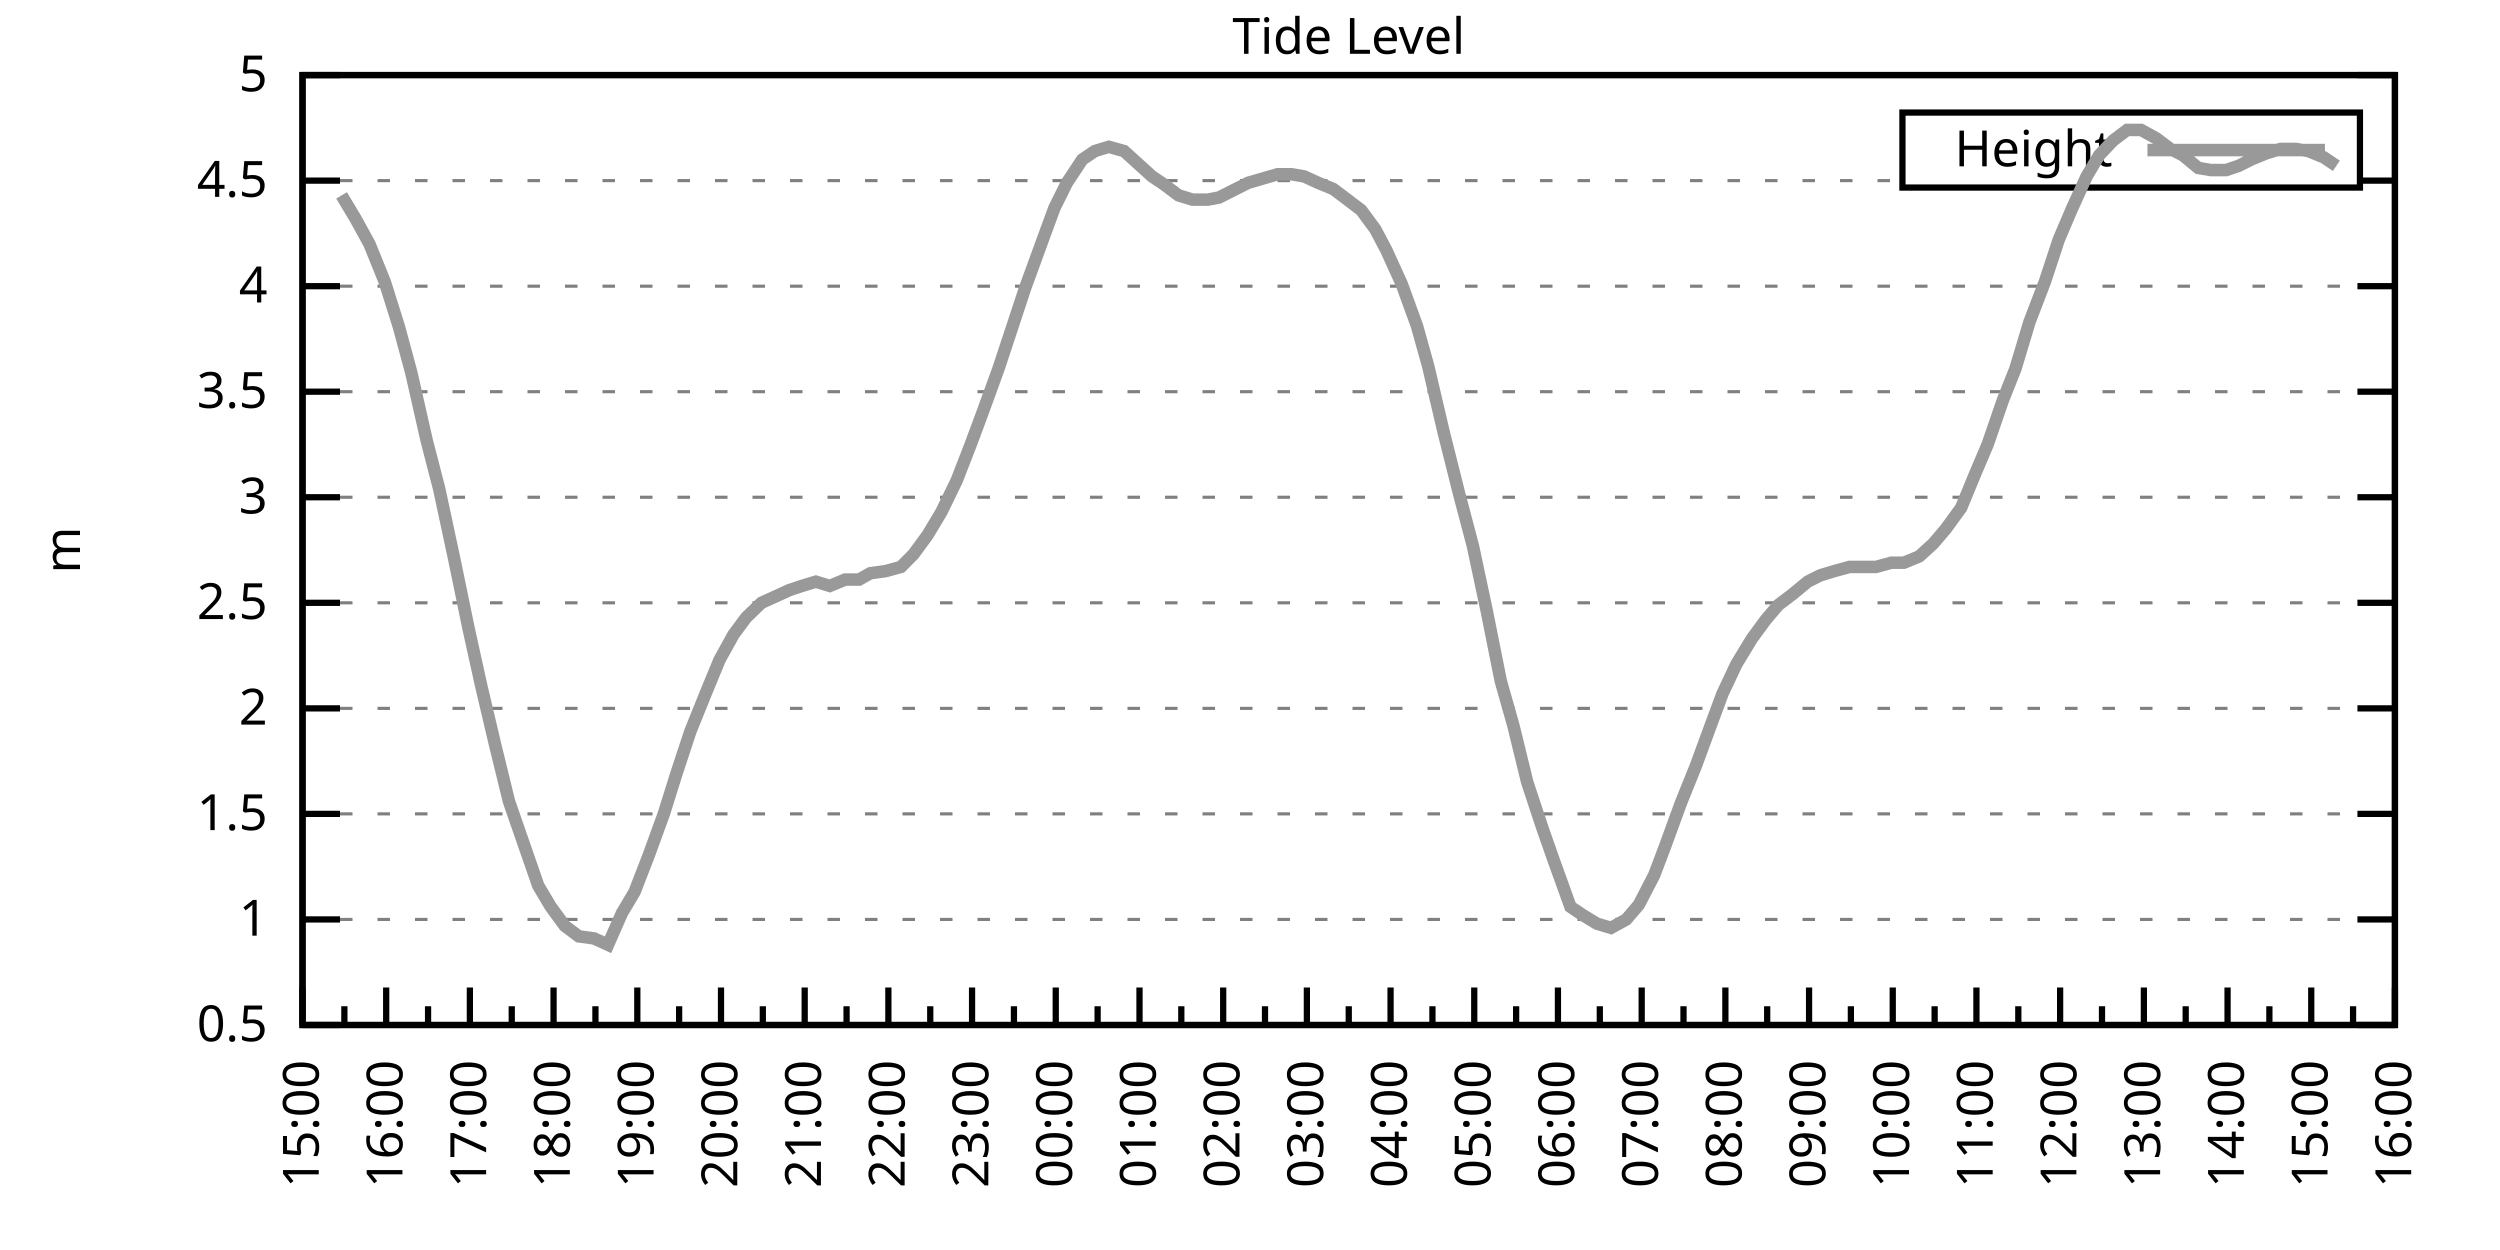
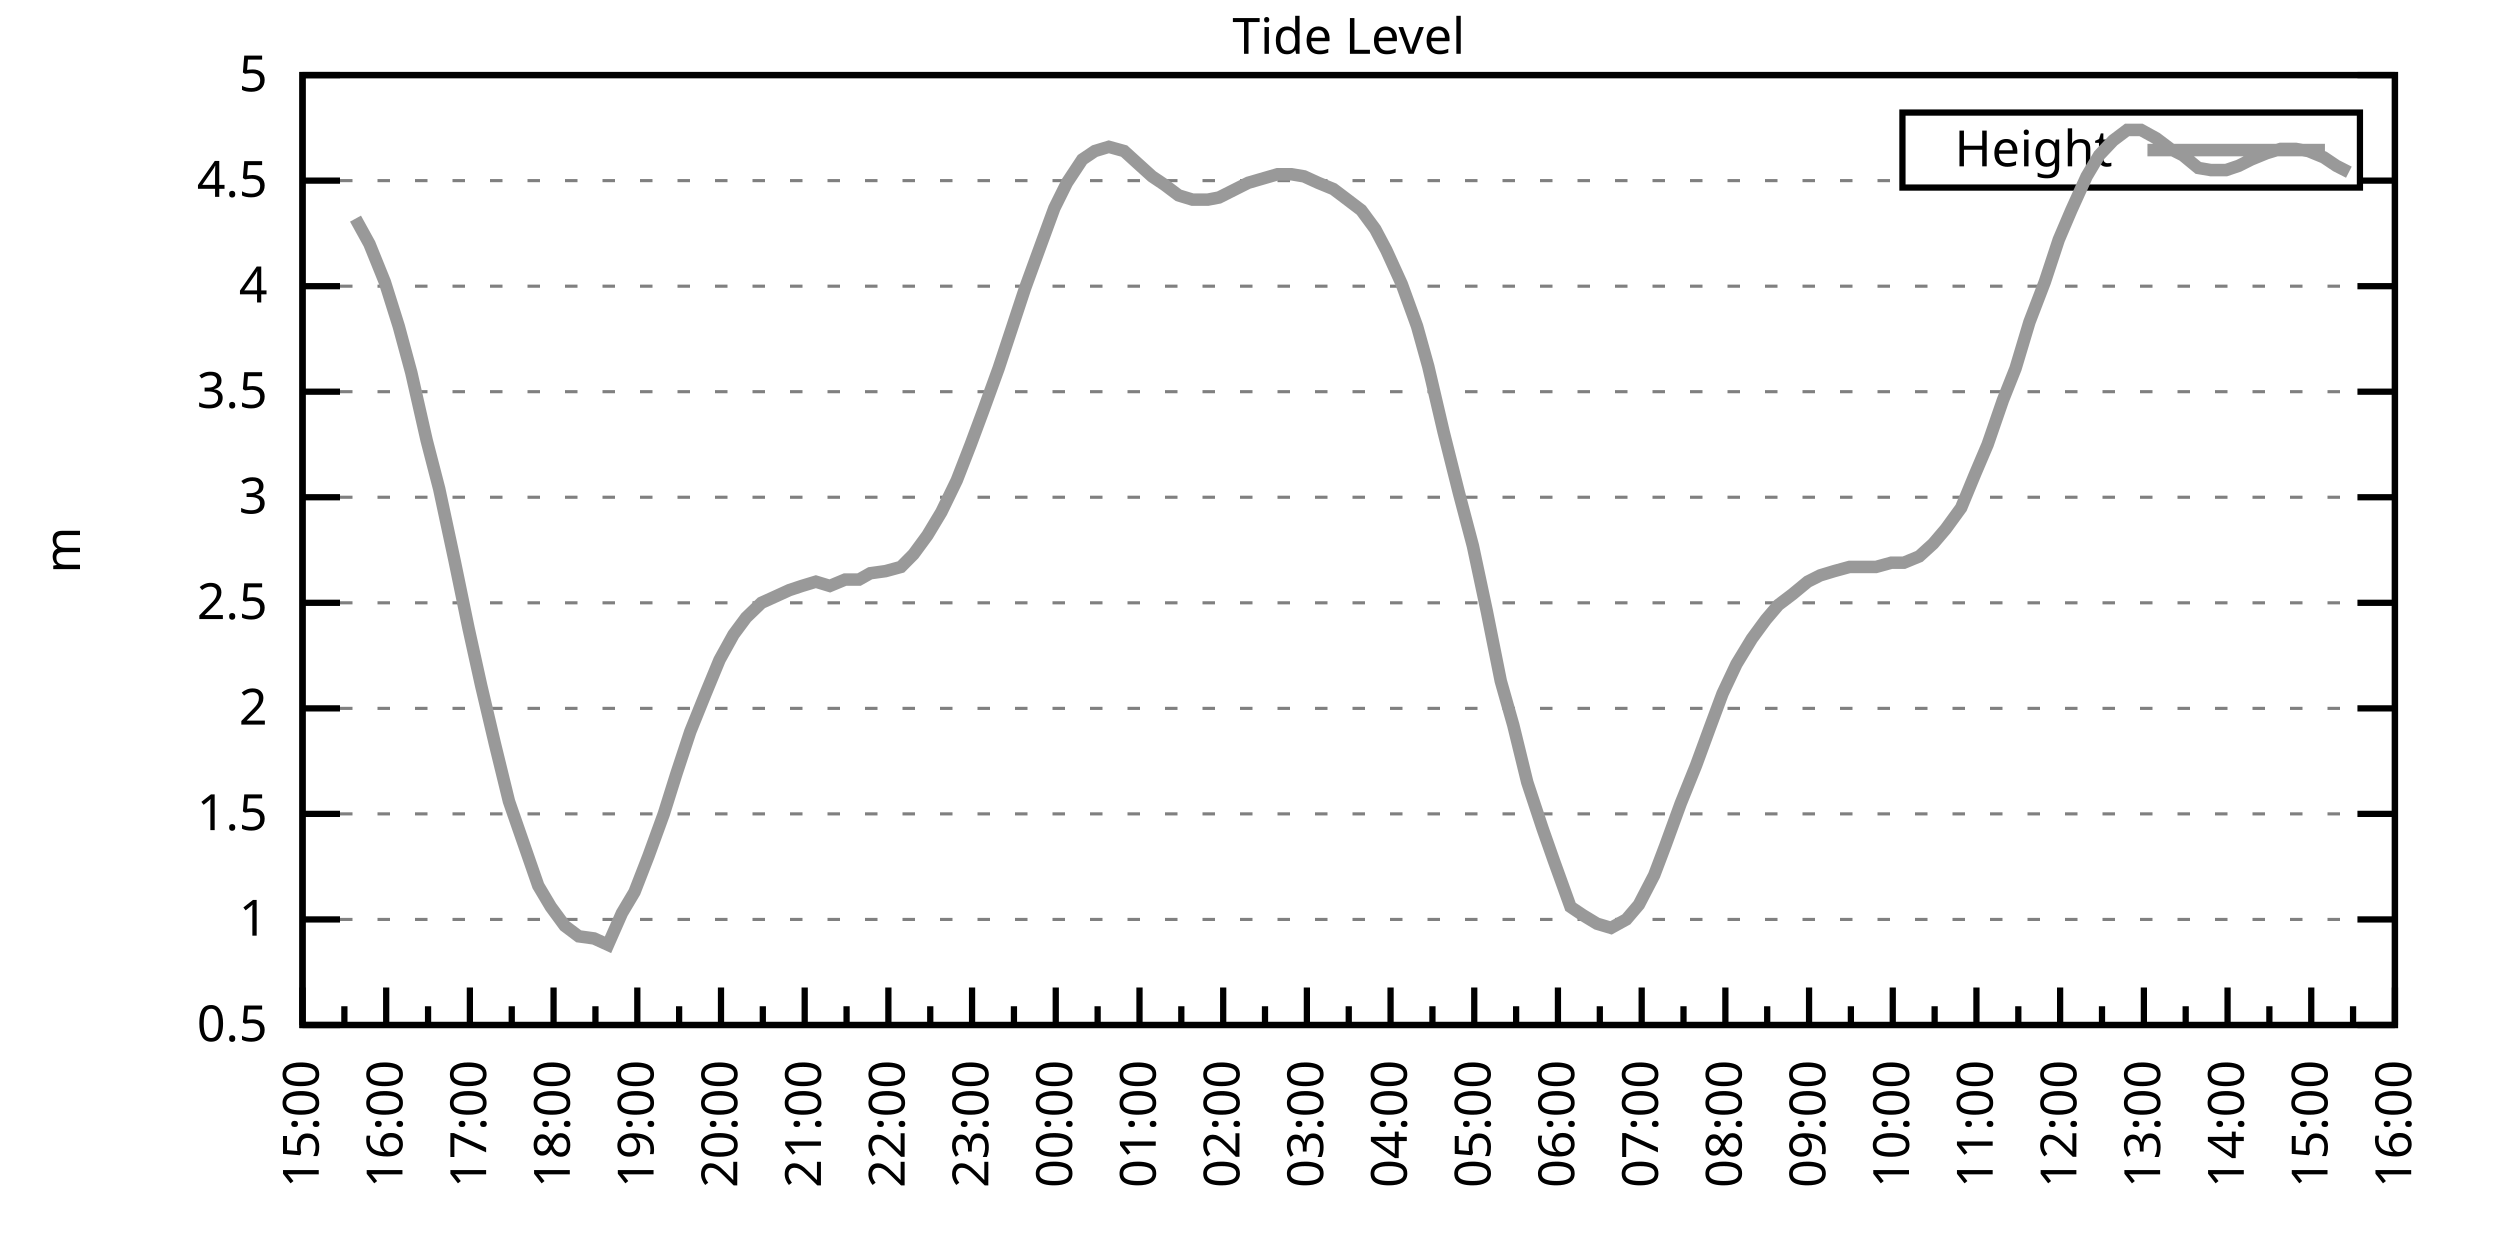
<svg xmlns="http://www.w3.org/2000/svg" xmlns:xlink="http://www.w3.org/1999/xlink" width="400" height="200" viewBox="0 0 400 200">
  <g id="gnuplot_canvas">
    <rect x="0" y="0" width="400" height="200" fill="none" />
    <defs>
      <circle id="gpDot" r="0.5" stroke-width="0.5" stroke="currentColor" />
      <path id="gpPt0" stroke-width="0.333" stroke="currentColor" d="M-1,0 h2 M0,-1 v2" />
      <path id="gpPt1" stroke-width="0.333" stroke="currentColor" d="M-1,-1 L1,1 M1,-1 L-1,1" />
      <path id="gpPt2" stroke-width="0.333" stroke="currentColor" d="M-1,0 L1,0 M0,-1 L0,1 M-1,-1 L1,1 M-1,1 L1,-1" />
      <rect id="gpPt3" stroke-width="0.333" stroke="currentColor" x="-1" y="-1" width="2" height="2" />
      <rect id="gpPt4" stroke-width="0.333" stroke="currentColor" fill="currentColor" x="-1" y="-1" width="2" height="2" />
      <circle id="gpPt5" stroke-width="0.333" stroke="currentColor" cx="0" cy="0" r="1" />
      <use xlink:href="#gpPt5" id="gpPt6" fill="currentColor" stroke="none" />
      <path id="gpPt7" stroke-width="0.333" stroke="currentColor" d="M0,-1.33 L-1.33,0.67 L1.33,0.67 z" />
      <use xlink:href="#gpPt7" id="gpPt8" fill="currentColor" stroke="none" />
      <use xlink:href="#gpPt7" id="gpPt9" stroke="currentColor" transform="rotate(180)" />
      <use xlink:href="#gpPt9" id="gpPt10" fill="currentColor" stroke="none" />
      <use xlink:href="#gpPt3" id="gpPt11" stroke="currentColor" transform="rotate(45)" />
      <use xlink:href="#gpPt11" id="gpPt12" fill="currentColor" stroke="none" />
      <path id="gpPt13" stroke-width="0.333" stroke="currentColor" d="M0,1.330 L1.265,0.411 L0.782,-1.067 L-0.782,-1.076 L-1.265,0.411 z" />
      <use xlink:href="#gpPt13" id="gpPt14" fill="currentColor" stroke="none" />
      <filter id="textbox" filterUnits="objectBoundingBox" x="0" y="0" height="1" width="1">
        <feFlood flood-color="white" flood-opacity="1" result="bgnd" />
        <feComposite in="SourceGraphic" in2="bgnd" operator="atop" />
      </filter>
      <filter id="greybox" filterUnits="objectBoundingBox" x="0" y="0" height="1" width="1">
        <feFlood flood-color="lightgrey" flood-opacity="1" result="grey" />
        <feComposite in="SourceGraphic" in2="grey" operator="atop" />
      </filter>
    </defs>
    <g fill="none" color="white" stroke="currentColor" stroke-width="1.00" stroke-linecap="butt" stroke-linejoin="miter">
</g>
    <g fill="none" color="black" stroke="currentColor" stroke-width="1.00" stroke-linecap="butt" stroke-linejoin="miter">
      <g stroke="none" shape-rendering="crispEdges">
        <polygon fill="rgb(255, 255, 255)" points="48.40,164.00 383.18,164.00 383.18,12.02 48.40,12.02 " />
      </g>
    </g>
    <g fill="none" color="black" stroke="currentColor" stroke-width="1.00" stroke-linecap="butt" stroke-linejoin="miter">
</g>
    <g fill="none" color="black" stroke="black" stroke-width="0.50" stroke-linecap="butt" stroke-linejoin="miter">
</g>
    <g fill="none" color="gray" stroke="currentColor" stroke-width="0.50" stroke-linecap="butt" stroke-linejoin="miter">
      <path stroke="gray" stroke-dasharray="2,4" class="gridline" d="M48.40,164.00 L383.19,164.00  " />
    </g>
    <g fill="none" color="gray" stroke="gray" stroke-width="1.00" stroke-linecap="butt" stroke-linejoin="miter">
</g>
    <g fill="none" color="black" stroke="currentColor" stroke-width="1.00" stroke-linecap="butt" stroke-linejoin="miter">
      <path stroke="black" d="M48.40,164.00 L54.40,164.00 M383.19,164.00 L377.19,164.00  " />
      <g transform="translate(42.80,166.60)" stroke="none" fill="black" font-family="Sans" font-size="8.00" text-anchor="end">
        <text>
          <tspan font-family="Sans"> 0.5</tspan>
        </text>
      </g>
    </g>
    <g fill="none" color="black" stroke="currentColor" stroke-width="1.00" stroke-linecap="butt" stroke-linejoin="miter">
</g>
    <g fill="none" color="black" stroke="black" stroke-width="0.50" stroke-linecap="butt" stroke-linejoin="miter">
</g>
    <g fill="none" color="gray" stroke="currentColor" stroke-width="0.50" stroke-linecap="butt" stroke-linejoin="miter">
      <path stroke="gray" stroke-dasharray="2,4" class="gridline" d="M48.40,147.11 L383.19,147.11  " />
    </g>
    <g fill="none" color="gray" stroke="gray" stroke-width="1.00" stroke-linecap="butt" stroke-linejoin="miter">
</g>
    <g fill="none" color="black" stroke="currentColor" stroke-width="1.00" stroke-linecap="butt" stroke-linejoin="miter">
      <path stroke="black" d="M48.40,147.11 L54.40,147.11 M383.19,147.11 L377.19,147.11  " />
      <g transform="translate(42.80,149.71)" stroke="none" fill="black" font-family="Sans" font-size="8.00" text-anchor="end">
        <text>
          <tspan font-family="Sans"> 1</tspan>
        </text>
      </g>
    </g>
    <g fill="none" color="black" stroke="currentColor" stroke-width="1.00" stroke-linecap="butt" stroke-linejoin="miter">
</g>
    <g fill="none" color="black" stroke="black" stroke-width="0.50" stroke-linecap="butt" stroke-linejoin="miter">
</g>
    <g fill="none" color="gray" stroke="currentColor" stroke-width="0.50" stroke-linecap="butt" stroke-linejoin="miter">
      <path stroke="gray" stroke-dasharray="2,4" class="gridline" d="M48.40,130.22 L383.19,130.22  " />
    </g>
    <g fill="none" color="gray" stroke="gray" stroke-width="1.00" stroke-linecap="butt" stroke-linejoin="miter">
</g>
    <g fill="none" color="black" stroke="currentColor" stroke-width="1.00" stroke-linecap="butt" stroke-linejoin="miter">
      <path stroke="black" d="M48.40,130.22 L54.40,130.22 M383.19,130.22 L377.19,130.22  " />
      <g transform="translate(42.80,132.82)" stroke="none" fill="black" font-family="Sans" font-size="8.00" text-anchor="end">
        <text>
          <tspan font-family="Sans"> 1.5</tspan>
        </text>
      </g>
    </g>
    <g fill="none" color="black" stroke="currentColor" stroke-width="1.00" stroke-linecap="butt" stroke-linejoin="miter">
</g>
    <g fill="none" color="black" stroke="black" stroke-width="0.50" stroke-linecap="butt" stroke-linejoin="miter">
</g>
    <g fill="none" color="gray" stroke="currentColor" stroke-width="0.50" stroke-linecap="butt" stroke-linejoin="miter">
      <path stroke="gray" stroke-dasharray="2,4" class="gridline" d="M48.40,113.34 L383.19,113.34  " />
    </g>
    <g fill="none" color="gray" stroke="gray" stroke-width="1.00" stroke-linecap="butt" stroke-linejoin="miter">
</g>
    <g fill="none" color="black" stroke="currentColor" stroke-width="1.00" stroke-linecap="butt" stroke-linejoin="miter">
      <path stroke="black" d="M48.40,113.34 L54.40,113.34 M383.19,113.34 L377.19,113.34  " />
      <g transform="translate(42.80,115.94)" stroke="none" fill="black" font-family="Sans" font-size="8.00" text-anchor="end">
        <text>
          <tspan font-family="Sans"> 2</tspan>
        </text>
      </g>
    </g>
    <g fill="none" color="black" stroke="currentColor" stroke-width="1.00" stroke-linecap="butt" stroke-linejoin="miter">
</g>
    <g fill="none" color="black" stroke="black" stroke-width="0.50" stroke-linecap="butt" stroke-linejoin="miter">
</g>
    <g fill="none" color="gray" stroke="currentColor" stroke-width="0.50" stroke-linecap="butt" stroke-linejoin="miter">
      <path stroke="gray" stroke-dasharray="2,4" class="gridline" d="M48.40,96.45 L383.19,96.45  " />
    </g>
    <g fill="none" color="gray" stroke="gray" stroke-width="1.00" stroke-linecap="butt" stroke-linejoin="miter">
</g>
    <g fill="none" color="black" stroke="currentColor" stroke-width="1.00" stroke-linecap="butt" stroke-linejoin="miter">
      <path stroke="black" d="M48.40,96.45 L54.40,96.45 M383.19,96.45 L377.19,96.45  " />
      <g transform="translate(42.80,99.05)" stroke="none" fill="black" font-family="Sans" font-size="8.00" text-anchor="end">
        <text>
          <tspan font-family="Sans"> 2.5</tspan>
        </text>
      </g>
    </g>
    <g fill="none" color="black" stroke="currentColor" stroke-width="1.00" stroke-linecap="butt" stroke-linejoin="miter">
</g>
    <g fill="none" color="black" stroke="black" stroke-width="0.50" stroke-linecap="butt" stroke-linejoin="miter">
</g>
    <g fill="none" color="gray" stroke="currentColor" stroke-width="0.50" stroke-linecap="butt" stroke-linejoin="miter">
      <path stroke="gray" stroke-dasharray="2,4" class="gridline" d="M48.40,79.56 L383.19,79.56  " />
    </g>
    <g fill="none" color="gray" stroke="gray" stroke-width="1.00" stroke-linecap="butt" stroke-linejoin="miter">
</g>
    <g fill="none" color="black" stroke="currentColor" stroke-width="1.00" stroke-linecap="butt" stroke-linejoin="miter">
      <path stroke="black" d="M48.40,79.56 L54.40,79.56 M383.19,79.56 L377.19,79.56  " />
      <g transform="translate(42.80,82.16)" stroke="none" fill="black" font-family="Sans" font-size="8.00" text-anchor="end">
        <text>
          <tspan font-family="Sans"> 3</tspan>
        </text>
      </g>
    </g>
    <g fill="none" color="black" stroke="currentColor" stroke-width="1.00" stroke-linecap="butt" stroke-linejoin="miter">
</g>
    <g fill="none" color="black" stroke="black" stroke-width="0.50" stroke-linecap="butt" stroke-linejoin="miter">
</g>
    <g fill="none" color="gray" stroke="currentColor" stroke-width="0.50" stroke-linecap="butt" stroke-linejoin="miter">
      <path stroke="gray" stroke-dasharray="2,4" class="gridline" d="M48.40,62.67 L383.19,62.67  " />
    </g>
    <g fill="none" color="gray" stroke="gray" stroke-width="1.00" stroke-linecap="butt" stroke-linejoin="miter">
</g>
    <g fill="none" color="black" stroke="currentColor" stroke-width="1.00" stroke-linecap="butt" stroke-linejoin="miter">
      <path stroke="black" d="M48.40,62.67 L54.40,62.67 M383.19,62.67 L377.19,62.67  " />
      <g transform="translate(42.80,65.27)" stroke="none" fill="black" font-family="Sans" font-size="8.00" text-anchor="end">
        <text>
          <tspan font-family="Sans"> 3.5</tspan>
        </text>
      </g>
    </g>
    <g fill="none" color="black" stroke="currentColor" stroke-width="1.00" stroke-linecap="butt" stroke-linejoin="miter">
</g>
    <g fill="none" color="black" stroke="black" stroke-width="0.50" stroke-linecap="butt" stroke-linejoin="miter">
</g>
    <g fill="none" color="gray" stroke="currentColor" stroke-width="0.50" stroke-linecap="butt" stroke-linejoin="miter">
      <path stroke="gray" stroke-dasharray="2,4" class="gridline" d="M48.40,45.79 L383.19,45.79  " />
    </g>
    <g fill="none" color="gray" stroke="gray" stroke-width="1.00" stroke-linecap="butt" stroke-linejoin="miter">
</g>
    <g fill="none" color="black" stroke="currentColor" stroke-width="1.00" stroke-linecap="butt" stroke-linejoin="miter">
      <path stroke="black" d="M48.40,45.79 L54.40,45.79 M383.19,45.79 L377.19,45.79  " />
      <g transform="translate(42.80,48.39)" stroke="none" fill="black" font-family="Sans" font-size="8.00" text-anchor="end">
        <text>
          <tspan font-family="Sans"> 4</tspan>
        </text>
      </g>
    </g>
    <g fill="none" color="black" stroke="currentColor" stroke-width="1.00" stroke-linecap="butt" stroke-linejoin="miter">
</g>
    <g fill="none" color="black" stroke="black" stroke-width="0.50" stroke-linecap="butt" stroke-linejoin="miter">
</g>
    <g fill="none" color="gray" stroke="currentColor" stroke-width="0.50" stroke-linecap="butt" stroke-linejoin="miter">
      <path stroke="gray" stroke-dasharray="2,4" class="gridline" d="M48.40,28.90 L304.39,28.90 M377.59,28.90 L383.19,28.90  " />
    </g>
    <g fill="none" color="gray" stroke="gray" stroke-width="1.00" stroke-linecap="butt" stroke-linejoin="miter">
</g>
    <g fill="none" color="black" stroke="currentColor" stroke-width="1.00" stroke-linecap="butt" stroke-linejoin="miter">
      <path stroke="black" d="M48.40,28.90 L54.40,28.90 M383.19,28.90 L377.19,28.90  " />
      <g transform="translate(42.80,31.50)" stroke="none" fill="black" font-family="Sans" font-size="8.00" text-anchor="end">
        <text>
          <tspan font-family="Sans"> 4.5</tspan>
        </text>
      </g>
    </g>
    <g fill="none" color="black" stroke="currentColor" stroke-width="1.00" stroke-linecap="butt" stroke-linejoin="miter">
</g>
    <g fill="none" color="black" stroke="black" stroke-width="0.50" stroke-linecap="butt" stroke-linejoin="miter">
</g>
    <g fill="none" color="gray" stroke="currentColor" stroke-width="0.50" stroke-linecap="butt" stroke-linejoin="miter">
      <path stroke="gray" stroke-dasharray="2,4" class="gridline" d="M48.40,12.01 L383.19,12.01  " />
    </g>
    <g fill="none" color="gray" stroke="gray" stroke-width="1.00" stroke-linecap="butt" stroke-linejoin="miter">
</g>
    <g fill="none" color="black" stroke="currentColor" stroke-width="1.00" stroke-linecap="butt" stroke-linejoin="miter">
      <path stroke="black" d="M48.40,12.01 L54.40,12.01 M383.19,12.01 L377.19,12.01  " />
      <g transform="translate(42.80,14.61)" stroke="none" fill="black" font-family="Sans" font-size="8.00" text-anchor="end">
        <text>
          <tspan font-family="Sans"> 5</tspan>
        </text>
      </g>
    </g>
    <g fill="none" color="black" stroke="currentColor" stroke-width="1.00" stroke-linecap="butt" stroke-linejoin="miter">
      <path stroke="black" d="M48.40,164.00 L48.40,158.00  " />
      <g transform="translate(51.00,169.60) rotate(270)" stroke="none" fill="black" font-family="Sans" font-size="8.00" text-anchor="end">
        <text>
          <tspan font-family="Sans">15:00</tspan>
        </text>
      </g>
    </g>
    <g fill="none" color="black" stroke="currentColor" stroke-width="1.00" stroke-linecap="butt" stroke-linejoin="miter">
      <path stroke="black" d="M55.10,164.00 L55.10,161.00 M61.79,164.00 L61.79,158.00  " />
      <g transform="translate(64.39,169.60) rotate(270)" stroke="none" fill="black" font-family="Sans" font-size="8.00" text-anchor="end">
        <text>
          <tspan font-family="Sans">16:00</tspan>
        </text>
      </g>
    </g>
    <g fill="none" color="black" stroke="currentColor" stroke-width="1.00" stroke-linecap="butt" stroke-linejoin="miter">
      <path stroke="black" d="M68.49,164.00 L68.49,161.00 M75.18,164.00 L75.18,158.00  " />
      <g transform="translate(77.78,169.60) rotate(270)" stroke="none" fill="black" font-family="Sans" font-size="8.00" text-anchor="end">
        <text>
          <tspan font-family="Sans">17:00</tspan>
        </text>
      </g>
    </g>
    <g fill="none" color="black" stroke="currentColor" stroke-width="1.00" stroke-linecap="butt" stroke-linejoin="miter">
      <path stroke="black" d="M81.88,164.00 L81.88,161.00 M88.57,164.00 L88.57,158.00  " />
      <g transform="translate(91.17,169.60) rotate(270)" stroke="none" fill="black" font-family="Sans" font-size="8.00" text-anchor="end">
        <text>
          <tspan font-family="Sans">18:00</tspan>
        </text>
      </g>
    </g>
    <g fill="none" color="black" stroke="currentColor" stroke-width="1.00" stroke-linecap="butt" stroke-linejoin="miter">
      <path stroke="black" d="M95.27,164.00 L95.27,161.00 M101.97,164.00 L101.97,158.00  " />
      <g transform="translate(104.57,169.60) rotate(270)" stroke="none" fill="black" font-family="Sans" font-size="8.00" text-anchor="end">
        <text>
          <tspan font-family="Sans">19:00</tspan>
        </text>
      </g>
    </g>
    <g fill="none" color="black" stroke="currentColor" stroke-width="1.00" stroke-linecap="butt" stroke-linejoin="miter">
      <path stroke="black" d="M108.66,164.00 L108.66,161.00 M115.36,164.00 L115.36,158.00  " />
      <g transform="translate(117.96,169.60) rotate(270)" stroke="none" fill="black" font-family="Sans" font-size="8.00" text-anchor="end">
        <text>
          <tspan font-family="Sans">20:00</tspan>
        </text>
      </g>
    </g>
    <g fill="none" color="black" stroke="currentColor" stroke-width="1.00" stroke-linecap="butt" stroke-linejoin="miter">
      <path stroke="black" d="M122.05,164.00 L122.05,161.00 M128.75,164.00 L128.75,158.00  " />
      <g transform="translate(131.35,169.60) rotate(270)" stroke="none" fill="black" font-family="Sans" font-size="8.00" text-anchor="end">
        <text>
          <tspan font-family="Sans">21:00</tspan>
        </text>
      </g>
    </g>
    <g fill="none" color="black" stroke="currentColor" stroke-width="1.00" stroke-linecap="butt" stroke-linejoin="miter">
      <path stroke="black" d="M135.45,164.00 L135.45,161.00 M142.14,164.00 L142.14,158.00  " />
      <g transform="translate(144.74,169.60) rotate(270)" stroke="none" fill="black" font-family="Sans" font-size="8.00" text-anchor="end">
        <text>
          <tspan font-family="Sans">22:00</tspan>
        </text>
      </g>
    </g>
    <g fill="none" color="black" stroke="currentColor" stroke-width="1.00" stroke-linecap="butt" stroke-linejoin="miter">
      <path stroke="black" d="M148.84,164.00 L148.84,161.00 M155.53,164.00 L155.53,158.00  " />
      <g transform="translate(158.13,169.60) rotate(270)" stroke="none" fill="black" font-family="Sans" font-size="8.00" text-anchor="end">
        <text>
          <tspan font-family="Sans">23:00</tspan>
        </text>
      </g>
    </g>
    <g fill="none" color="black" stroke="currentColor" stroke-width="1.00" stroke-linecap="butt" stroke-linejoin="miter">
      <path stroke="black" d="M162.23,164.00 L162.23,161.00 M168.92,164.00 L168.92,158.00  " />
      <g transform="translate(171.52,169.60) rotate(270)" stroke="none" fill="black" font-family="Sans" font-size="8.00" text-anchor="end">
        <text>
          <tspan font-family="Sans">00:00</tspan>
        </text>
      </g>
    </g>
    <g fill="none" color="black" stroke="currentColor" stroke-width="1.00" stroke-linecap="butt" stroke-linejoin="miter">
      <path stroke="black" d="M175.62,164.00 L175.62,161.00 M182.32,164.00 L182.32,158.00  " />
      <g transform="translate(184.92,169.60) rotate(270)" stroke="none" fill="black" font-family="Sans" font-size="8.00" text-anchor="end">
        <text>
          <tspan font-family="Sans">01:00</tspan>
        </text>
      </g>
    </g>
    <g fill="none" color="black" stroke="currentColor" stroke-width="1.00" stroke-linecap="butt" stroke-linejoin="miter">
      <path stroke="black" d="M189.01,164.00 L189.01,161.00 M195.71,164.00 L195.71,158.00  " />
      <g transform="translate(198.31,169.60) rotate(270)" stroke="none" fill="black" font-family="Sans" font-size="8.00" text-anchor="end">
        <text>
          <tspan font-family="Sans">02:00</tspan>
        </text>
      </g>
    </g>
    <g fill="none" color="black" stroke="currentColor" stroke-width="1.00" stroke-linecap="butt" stroke-linejoin="miter">
      <path stroke="black" d="M202.40,164.00 L202.40,161.00 M209.10,164.00 L209.10,158.00  " />
      <g transform="translate(211.70,169.60) rotate(270)" stroke="none" fill="black" font-family="Sans" font-size="8.00" text-anchor="end">
        <text>
          <tspan font-family="Sans">03:00</tspan>
        </text>
      </g>
    </g>
    <g fill="none" color="black" stroke="currentColor" stroke-width="1.00" stroke-linecap="butt" stroke-linejoin="miter">
      <path stroke="black" d="M215.80,164.00 L215.80,161.00 M222.49,164.00 L222.49,158.00  " />
      <g transform="translate(225.09,169.60) rotate(270)" stroke="none" fill="black" font-family="Sans" font-size="8.00" text-anchor="end">
        <text>
          <tspan font-family="Sans">04:00</tspan>
        </text>
      </g>
    </g>
    <g fill="none" color="black" stroke="currentColor" stroke-width="1.00" stroke-linecap="butt" stroke-linejoin="miter">
      <path stroke="black" d="M229.19,164.00 L229.19,161.00 M235.88,164.00 L235.88,158.00  " />
      <g transform="translate(238.48,169.60) rotate(270)" stroke="none" fill="black" font-family="Sans" font-size="8.00" text-anchor="end">
        <text>
          <tspan font-family="Sans">05:00</tspan>
        </text>
      </g>
    </g>
    <g fill="none" color="black" stroke="currentColor" stroke-width="1.00" stroke-linecap="butt" stroke-linejoin="miter">
      <path stroke="black" d="M242.58,164.00 L242.58,161.00 M249.27,164.00 L249.27,158.00  " />
      <g transform="translate(251.87,169.60) rotate(270)" stroke="none" fill="black" font-family="Sans" font-size="8.00" text-anchor="end">
        <text>
          <tspan font-family="Sans">06:00</tspan>
        </text>
      </g>
    </g>
    <g fill="none" color="black" stroke="currentColor" stroke-width="1.00" stroke-linecap="butt" stroke-linejoin="miter">
      <path stroke="black" d="M255.97,164.00 L255.97,161.00 M262.67,164.00 L262.67,158.00  " />
      <g transform="translate(265.27,169.60) rotate(270)" stroke="none" fill="black" font-family="Sans" font-size="8.00" text-anchor="end">
        <text>
          <tspan font-family="Sans">07:00</tspan>
        </text>
      </g>
    </g>
    <g fill="none" color="black" stroke="currentColor" stroke-width="1.00" stroke-linecap="butt" stroke-linejoin="miter">
      <path stroke="black" d="M269.36,164.00 L269.36,161.00 M276.06,164.00 L276.06,158.00  " />
      <g transform="translate(278.66,169.60) rotate(270)" stroke="none" fill="black" font-family="Sans" font-size="8.00" text-anchor="end">
        <text>
          <tspan font-family="Sans">08:00</tspan>
        </text>
      </g>
    </g>
    <g fill="none" color="black" stroke="currentColor" stroke-width="1.00" stroke-linecap="butt" stroke-linejoin="miter">
      <path stroke="black" d="M282.75,164.00 L282.75,161.00 M289.45,164.00 L289.45,158.00  " />
      <g transform="translate(292.05,169.60) rotate(270)" stroke="none" fill="black" font-family="Sans" font-size="8.00" text-anchor="end">
        <text>
          <tspan font-family="Sans">09:00</tspan>
        </text>
      </g>
    </g>
    <g fill="none" color="black" stroke="currentColor" stroke-width="1.00" stroke-linecap="butt" stroke-linejoin="miter">
      <path stroke="black" d="M296.14,164.00 L296.14,161.00 M302.84,164.00 L302.84,158.00  " />
      <g transform="translate(305.44,169.60) rotate(270)" stroke="none" fill="black" font-family="Sans" font-size="8.00" text-anchor="end">
        <text>
          <tspan font-family="Sans">10:00</tspan>
        </text>
      </g>
    </g>
    <g fill="none" color="black" stroke="currentColor" stroke-width="1.00" stroke-linecap="butt" stroke-linejoin="miter">
      <path stroke="black" d="M309.54,164.00 L309.54,161.00 M316.23,164.00 L316.23,158.00  " />
      <g transform="translate(318.83,169.60) rotate(270)" stroke="none" fill="black" font-family="Sans" font-size="8.00" text-anchor="end">
        <text>
          <tspan font-family="Sans">11:00</tspan>
        </text>
      </g>
    </g>
    <g fill="none" color="black" stroke="currentColor" stroke-width="1.00" stroke-linecap="butt" stroke-linejoin="miter">
      <path stroke="black" d="M322.93,164.00 L322.93,161.00 M329.62,164.00 L329.62,158.00  " />
      <g transform="translate(332.22,169.60) rotate(270)" stroke="none" fill="black" font-family="Sans" font-size="8.00" text-anchor="end">
        <text>
          <tspan font-family="Sans">12:00</tspan>
        </text>
      </g>
    </g>
    <g fill="none" color="black" stroke="currentColor" stroke-width="1.00" stroke-linecap="butt" stroke-linejoin="miter">
      <path stroke="black" d="M336.32,164.00 L336.32,161.00 M343.02,164.00 L343.02,158.00  " />
      <g transform="translate(345.62,169.60) rotate(270)" stroke="none" fill="black" font-family="Sans" font-size="8.00" text-anchor="end">
        <text>
          <tspan font-family="Sans">13:00</tspan>
        </text>
      </g>
    </g>
    <g fill="none" color="black" stroke="currentColor" stroke-width="1.00" stroke-linecap="butt" stroke-linejoin="miter">
      <path stroke="black" d="M349.71,164.00 L349.71,161.00 M356.41,164.00 L356.41,158.00  " />
      <g transform="translate(359.01,169.60) rotate(270)" stroke="none" fill="black" font-family="Sans" font-size="8.00" text-anchor="end">
        <text>
          <tspan font-family="Sans">14:00</tspan>
        </text>
      </g>
    </g>
    <g fill="none" color="black" stroke="currentColor" stroke-width="1.00" stroke-linecap="butt" stroke-linejoin="miter">
      <path stroke="black" d="M363.10,164.00 L363.10,161.00 M369.80,164.00 L369.80,158.00  " />
      <g transform="translate(372.40,169.60) rotate(270)" stroke="none" fill="black" font-family="Sans" font-size="8.00" text-anchor="end">
        <text>
          <tspan font-family="Sans">15:00</tspan>
        </text>
      </g>
    </g>
    <g fill="none" color="black" stroke="currentColor" stroke-width="1.00" stroke-linecap="butt" stroke-linejoin="miter">
      <path stroke="black" d="M376.49,164.00 L376.49,161.00 M383.19,164.00 L383.19,158.00  " />
      <g transform="translate(385.79,169.60) rotate(270)" stroke="none" fill="black" font-family="Sans" font-size="8.00" text-anchor="end">
        <text>
          <tspan font-family="Sans">16:00</tspan>
        </text>
      </g>
    </g>
    <g fill="none" color="black" stroke="currentColor" stroke-width="1.00" stroke-linecap="butt" stroke-linejoin="miter">
</g>
    <g fill="none" color="black" stroke="currentColor" stroke-width="1.00" stroke-linecap="butt" stroke-linejoin="miter">
      <path stroke="black" d="M48.40,12.01 L48.40,164.00 L383.19,164.00 L383.19,12.01 L48.40,12.01 Z  " />
    </g>
    <g fill="none" color="black" stroke="currentColor" stroke-width="1.00" stroke-linecap="butt" stroke-linejoin="miter">
      <g transform="translate(12.80,88.01) rotate(270)" stroke="none" fill="black" font-family="Sans" font-size="8.00" text-anchor="middle">
        <text>
          <tspan font-family="Sans">m</tspan>
        </text>
      </g>
    </g>
    <g fill="none" color="black" stroke="currentColor" stroke-width="1.00" stroke-linecap="butt" stroke-linejoin="miter">
</g>
    <g fill="none" color="black" stroke="currentColor" stroke-width="1.00" stroke-linecap="butt" stroke-linejoin="miter">
      <path stroke="black" d="M304.39,30.01 L304.39,18.01 L377.59,18.01 L377.59,30.01 L304.39,30.01 Z  " />
    </g>
    <g id="Tide_level_plot_1">
      <g fill="none" color="white" stroke="black" stroke-width="2.00" stroke-linecap="butt" stroke-linejoin="miter">
</g>
      <g fill="none" color="black" stroke="currentColor" stroke-width="2.00" stroke-linecap="butt" stroke-linejoin="miter">
        <g transform="translate(337.99,26.61)" stroke="none" fill="black" font-family="Sans" font-size="8.00" text-anchor="end">
          <text>
            <tspan font-family="Sans">Height</tspan>
          </text>
        </g>
      </g>
      <g fill="none" color="black" stroke="currentColor" stroke-width="2.00" stroke-linecap="butt" stroke-linejoin="miter">
-         <path stroke="rgb(153, 153, 153)" d="M343.59,24.01 L371.99,24.01 M54.65,31.26 L56.88,34.98 L59.11,39.03 L61.57,45.11 L63.80,52.20 L65.81,59.63   L68.26,70.44 L70.27,78.21 L72.73,89.69 L74.96,100.50 L76.97,109.62 L79.20,119.08 L81.43,128.20 L83.89,135.29   L86.12,141.71 L88.13,145.09 L90.36,148.13 L92.59,149.81 L95.05,150.15 L97.28,151.17 L99.51,146.10 L101.52,142.72   L103.75,136.98 L106.21,130.22 L108.22,123.81 L110.45,117.05 L112.90,110.97 L115.13,105.57 L117.37,101.52 L119.38,98.81   L121.83,96.45 L124.06,95.44 L126.29,94.42 L128.30,93.75 L130.54,93.07 L132.77,93.75 L135.22,92.73 L137.45,92.73   L139.24,91.72 L141.69,91.38 L144.15,90.71 L146.16,88.68 L148.39,85.64 L150.62,81.93 L153.08,76.86 L155.31,71.12   L157.32,65.71 L159.77,58.96 L161.78,52.88 L164.01,46.12 L166.47,39.37 L168.70,33.29 L170.71,29.24 L173.17,25.52   L175.17,24.17 L177.41,23.49 L179.86,24.17 L182.09,26.20 L184.32,28.22 L186.33,29.57 L188.57,31.26 L190.80,31.94   L193.25,31.94 L195.04,31.60 L197.72,30.25 L199.73,29.24 L204.41,27.88 L206.64,27.88 L208.65,28.22 L210.88,29.24   L213.34,30.25 L215.13,31.60 L217.80,33.63 L220.04,36.67 L221.82,40.04 L224.28,45.45 L226.73,52.20 L228.52,58.62   L230.97,69.09 L233.43,78.89 L235.66,87.33 L237.89,97.80 L240.12,108.95 L242.13,116.04 L244.36,125.16 L246.82,132.59   L248.60,137.66 L251.28,145.09 L253.29,146.44 L255.52,147.79 L257.76,148.46 L260.21,147.11 L262.22,144.75 L264.67,140.02   L266.46,135.29 L268.92,128.54 L271.37,122.46 L273.60,116.38 L275.61,110.97 L277.84,106.24 L280.30,102.19 L282.53,99.15   L284.54,96.79 L286.77,95.10 L289.23,93.07 L291.23,92.06 L293.47,91.38 L295.92,90.71 L297.93,90.71 L300.16,90.71   L302.62,90.03 L304.63,90.03 L307.08,89.02 L309.31,86.99 L311.32,84.63 L313.78,81.25 L316.01,75.85 L318.02,71.12   L320.47,64.02 L322.48,58.96 L324.71,51.53 L327.17,45.11 L329.40,38.35 L331.41,33.63 L333.86,28.22 L335.87,24.84   L338.10,22.48 L340.34,20.79 L342.57,20.79 L345.02,22.14 L347.26,23.83 L349.26,24.84 L351.72,26.87 L353.73,27.21   L356.18,27.21 L358.19,26.53 L360.20,25.52 L362.66,24.51 L364.89,23.83 L367.34,23.83 L369.35,24.17 L371.81,25.18   L373.82,26.53  " />
+         <path stroke="rgb(153, 153, 153)" d="M343.59,24.01 L371.99,24.01 M56.88,34.98 L59.11,39.03 L61.57,45.11 L63.80,52.20 L65.81,59.63 L68.26,70.44   L70.27,78.21 L72.73,89.69 L74.96,100.50 L76.97,109.62 L79.20,119.08 L81.43,128.20 L83.89,135.29 L86.12,141.71   L88.13,145.09 L90.36,148.13 L92.59,149.81 L95.05,150.15 L97.28,151.17 L99.51,146.10 L101.52,142.72 L103.75,136.98   L106.21,130.22 L108.22,123.81 L110.45,117.05 L112.90,110.97 L115.13,105.57 L117.37,101.52 L119.38,98.81 L121.83,96.45   L124.06,95.44 L126.29,94.42 L128.30,93.75 L130.54,93.07 L132.77,93.75 L135.22,92.73 L137.45,92.73 L139.24,91.72   L141.69,91.38 L144.15,90.71 L146.16,88.68 L148.39,85.64 L150.62,81.93 L153.08,76.86 L155.31,71.12 L157.32,65.71   L159.77,58.96 L161.78,52.88 L164.01,46.12 L166.47,39.37 L168.70,33.29 L170.71,29.24 L173.17,25.52 L175.17,24.17   L177.41,23.49 L179.86,24.17 L182.09,26.20 L184.32,28.22 L186.33,29.57 L188.57,31.26 L190.80,31.94 L193.25,31.94   L195.04,31.60 L197.72,30.25 L199.73,29.24 L204.41,27.88 L206.64,27.88 L208.65,28.22 L210.88,29.24 L213.34,30.25   L215.13,31.60 L217.80,33.63 L220.04,36.67 L221.82,40.04 L224.28,45.45 L226.73,52.20 L228.52,58.62 L230.97,69.09   L233.43,78.89 L235.66,87.33 L237.89,97.80 L240.12,108.95 L242.13,116.04 L244.36,125.16 L246.82,132.59 L248.60,137.66   L251.28,145.09 L253.29,146.44 L255.52,147.79 L257.76,148.46 L260.21,147.11 L262.22,144.75 L264.67,140.02 L266.46,135.29   L268.92,128.54 L271.37,122.46 L273.60,116.38 L275.61,110.97 L277.84,106.24 L280.30,102.19 L282.53,99.15 L284.54,96.79   L286.77,95.10 L289.23,93.07 L291.23,92.06 L293.47,91.38 L295.92,90.71 L297.93,90.71 L300.16,90.71 L302.62,90.03   L304.63,90.03 L307.08,89.02 L309.31,86.99 L311.32,84.63 L313.78,81.25 L316.01,75.85 L318.02,71.12 L320.47,64.02   L322.48,58.96 L324.71,51.53 L327.17,45.11 L329.40,38.35 L331.41,33.63 L333.86,28.22 L335.87,24.84 L338.10,22.48   L340.34,20.79 L342.57,20.79 L345.02,22.14 L347.26,23.83 L349.26,24.84 L351.72,26.87 L353.73,27.21 L356.18,27.21   L358.19,26.53 L360.20,25.52 L362.66,24.51 L364.89,23.83 L367.34,23.83 L369.35,24.17 L371.81,25.18 L373.82,26.53   L375.82,27.55  " />
      </g>
    </g>
    <g fill="none" color="black" stroke="currentColor" stroke-width="2.00" stroke-linecap="butt" stroke-linejoin="miter">
</g>
    <g fill="none" color="black" stroke="black" stroke-width="1.00" stroke-linecap="butt" stroke-linejoin="miter">
</g>
    <g fill="none" color="black" stroke="currentColor" stroke-width="1.00" stroke-linecap="butt" stroke-linejoin="miter">
      <path stroke="black" d="M48.40,12.01 L48.40,164.00 L383.19,164.00 L383.19,12.01 L48.40,12.01 Z  " />
    </g>
    <g fill="none" color="black" stroke="currentColor" stroke-width="1.00" stroke-linecap="butt" stroke-linejoin="miter">
      <g transform="translate(215.79,8.61)" stroke="none" fill="black" font-family="Sans" font-size="8.00" text-anchor="middle">
        <text>
          <tspan font-family="Sans">Tide Level</tspan>
        </text>
      </g>
    </g>
    <g fill="none" color="black" stroke="currentColor" stroke-width="1.00" stroke-linecap="butt" stroke-linejoin="miter">
</g>
  </g>
</svg>
